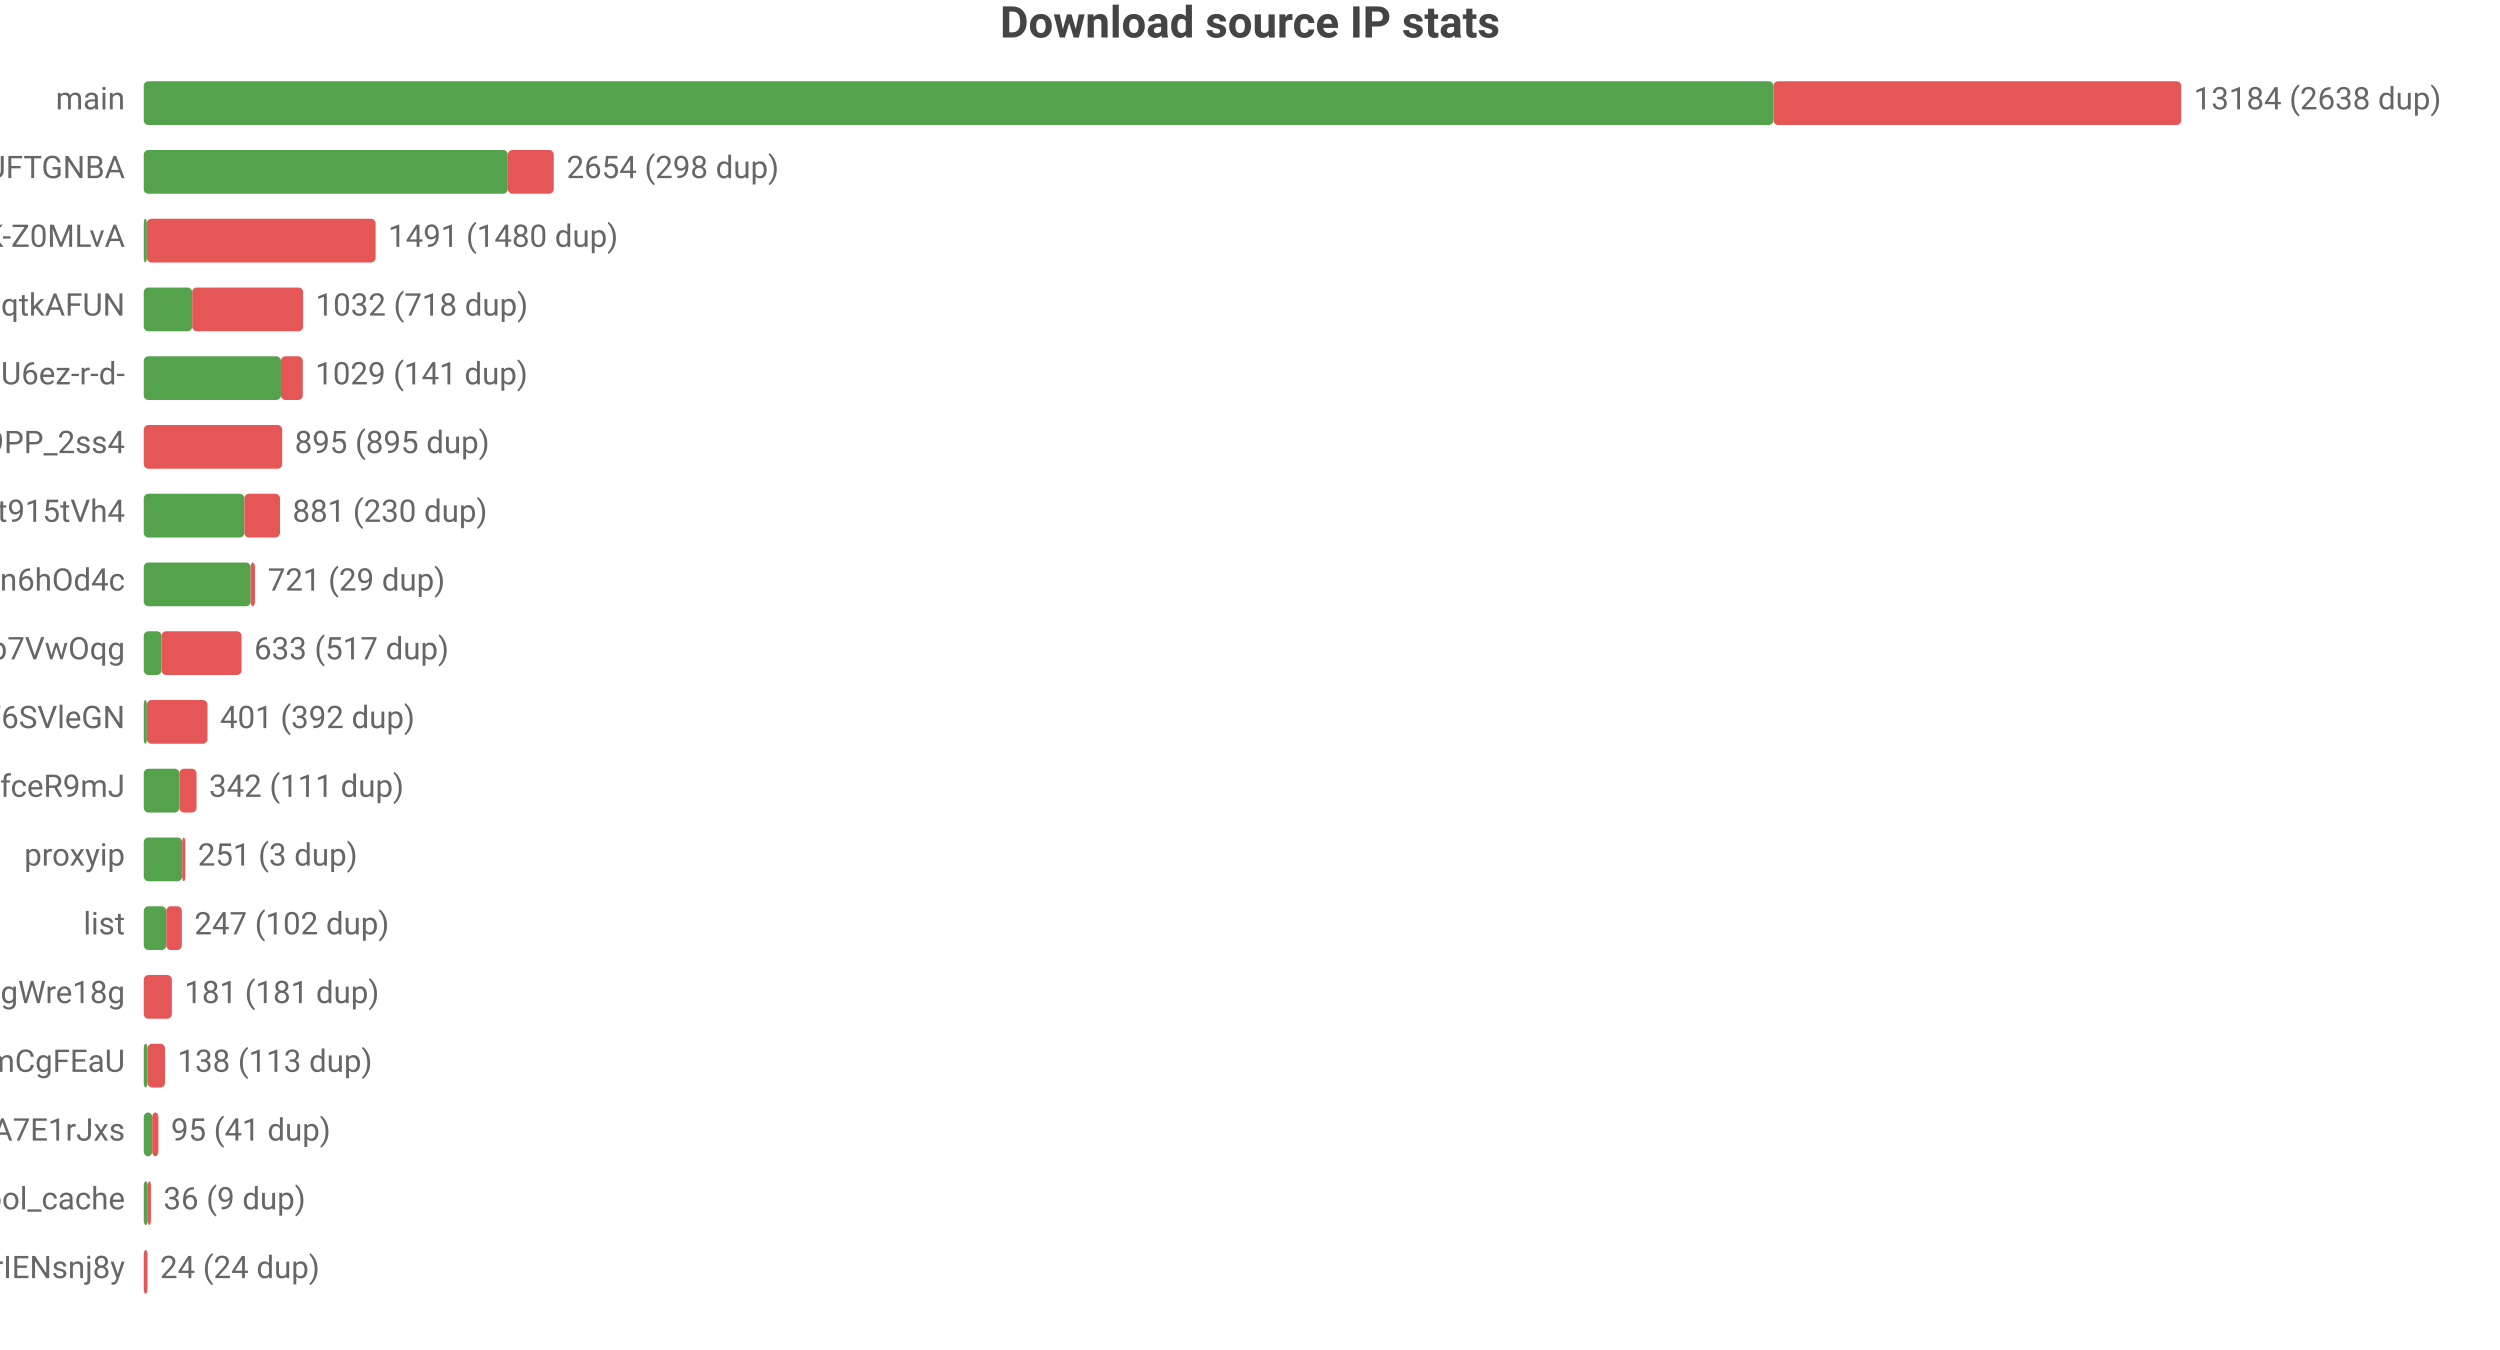
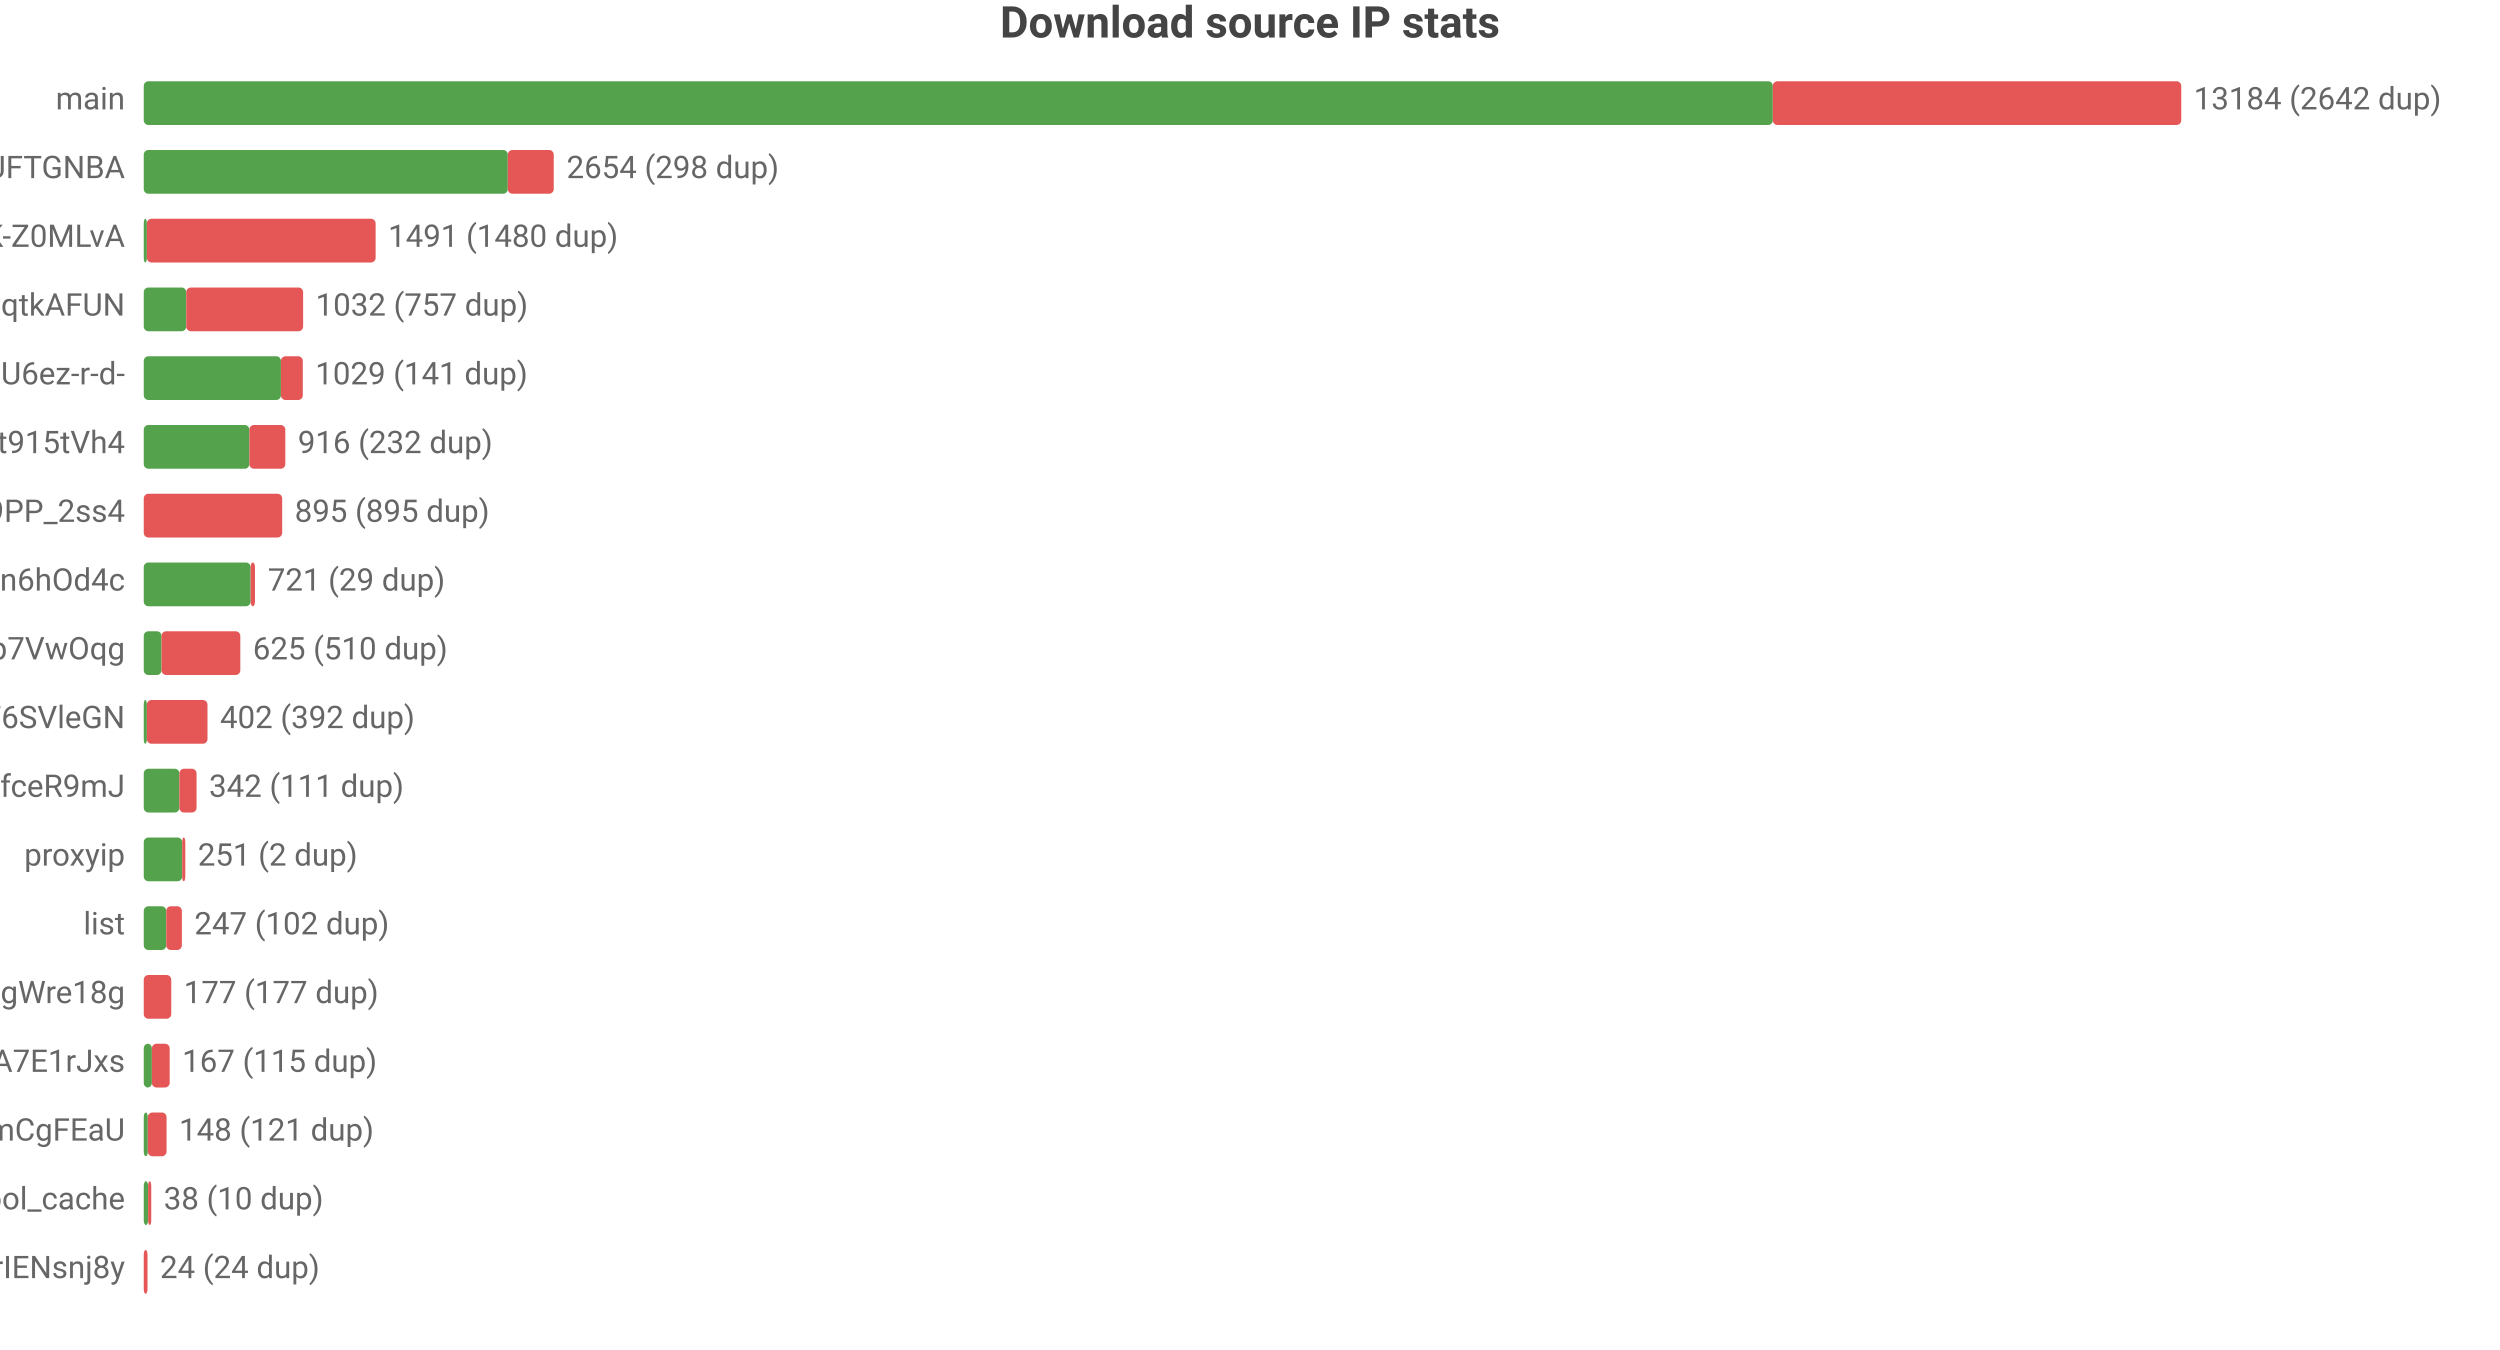
<svg xmlns="http://www.w3.org/2000/svg" width="800" height="432" viewBox="0 0 800 432">
  <rect width="800" height="432" fill="#ffffff" />
  <style>text{font-family:system-ui,-apple-system,'Segoe UI',Roboto,'PingFang SC','Microsoft YaHei','Noto Sans CJK SC',sans-serif}.g{stroke:#e8e8e8;stroke-width:1}.a{stroke:#999;stroke-width:1}.t{font-size:10px;fill:#666}.m{font-size:10px;text-anchor:middle;fill:#666}.e{font-size:10px;text-anchor:end;fill:#666}.l{font-size:11px;fill:#333}.tt{font-size:14px;font-weight:600;text-anchor:middle;fill:#444}.em{font-size:13px;text-anchor:middle;fill:#999}</style>
  <text class="tt" x="400.0" y="12">Download source IP stats</text>
  <text class="e" x="40" y="35">main</text>
-   <rect x="46" y="26" width="521.5" height="14" fill="#54a24b" rx="1.5" />
-   <rect x="567.5" y="26" width="130.5" height="14" fill="#e45756" rx="1.5" />
-   <text class="t" x="702" y="35">13184 (2638 dup)</text>
+   <rect x="46" y="26" width="521.3" height="14" fill="#54a24b" rx="1.5" />
+   <rect x="567.3" y="26" width="130.7" height="14" fill="#e45756" rx="1.5" />
+   <text class="t" x="702" y="35">13184 (2642 dup)</text>
  <text class="e" x="40" y="57">dsrc_koIyMZFFic21Px3M4Z5Wb4Aier9UFTGNBA</text>
  <rect x="46" y="48" width="116.5" height="14" fill="#54a24b" rx="1.5" />
  <rect x="162.5" y="48" width="14.7" height="14" fill="#e45756" rx="1.5" />
  <text class="t" x="181.3" y="57">2654 (298 dup)</text>
  <text class="e" x="40" y="79">dsrc_dyz1ApcMKse5dc2AqbRKg-GCRWK-Z0MLvA</text>
  <rect x="46" y="70" width="1" height="14" fill="#54a24b" rx="1.5" />
  <rect x="47" y="70" width="73.2" height="14" fill="#e45756" rx="1.5" />
  <text class="t" x="124.2" y="79">1491 (1480 dup)</text>
  <text class="e" x="40" y="101">dsrc_otoqKZ97QGjdwqtkAFUN</text>
-   <rect x="46" y="92" width="15.5" height="14" fill="#54a24b" rx="1.5" />
-   <rect x="61.5" y="92" width="35.5" height="14" fill="#e45756" rx="1.5" />
-   <text class="t" x="101.0" y="101">1032 (718 dup)</text>
+   <rect x="46" y="92" width="13.6" height="14" fill="#54a24b" rx="1.5" />
+   <rect x="59.6" y="92" width="37.4" height="14" fill="#e45756" rx="1.5" />
+   <text class="t" x="101.0" y="101">1032 (757 dup)</text>
  <text class="e" x="40" y="123">dsrc_jQi4Lke_x4pVNAHU6ez-r-d-</text>
  <rect x="46" y="114" width="43.9" height="14" fill="#54a24b" rx="1.5" />
  <rect x="89.9" y="114" width="7.0" height="14" fill="#e45756" rx="1.5" />
  <text class="t" x="100.9" y="123">1029 (141 dup)</text>
-   <text class="e" x="40" y="145">dsrc_NZkbMF0zJ_nVPyU9PP_2ss4</text>
-   <rect x="46" y="136" width="44.3" height="14" fill="#e45756" rx="1.5" />
-   <text class="t" x="94.3" y="145">895 (895 dup)</text>
-   <text class="e" x="40" y="167">dsrc_A4Z1CFnF_B6ORXft915tVh4</text>
-   <rect x="46" y="158" width="32.2" height="14" fill="#54a24b" rx="1.5" />
-   <rect x="78.2" y="158" width="11.4" height="14" fill="#e45756" rx="1.5" />
-   <text class="t" x="93.6" y="167">881 (230 dup)</text>
+   <text class="e" x="40" y="145">dsrc_A4Z1CFnF_B6ORXft915tVh4</text>
+   <rect x="46" y="136" width="33.8" height="14" fill="#54a24b" rx="1.5" />
+   <rect x="79.8" y="136" width="11.5" height="14" fill="#e45756" rx="1.5" />
+   <text class="t" x="95.3" y="145">916 (232 dup)</text>
+   <text class="e" x="40" y="167">dsrc_NZkbMF0zJ_nVPyU9PP_2ss4</text>
+   <rect x="46" y="158" width="44.3" height="14" fill="#e45756" rx="1.5" />
+   <text class="t" x="94.3" y="167">895 (895 dup)</text>
  <text class="e" x="40" y="189">dsrc_I2Bu0-fUIC5uLd1-n6hOd4c</text>
  <rect x="46" y="180" width="34.2" height="14" fill="#54a24b" rx="1.5" />
  <rect x="80.2" y="180" width="1.4" height="14" fill="#e45756" rx="1.5" />
  <text class="t" x="85.7" y="189">721 (29 dup)</text>
  <text class="e" x="40" y="211">dsrc_DFlKSqdXvgU5EWXdp7VwOqg</text>
  <rect x="46" y="202" width="5.7" height="14" fill="#54a24b" rx="1.5" />
-   <rect x="51.7" y="202" width="25.6" height="14" fill="#e45756" rx="1.5" />
-   <text class="t" x="81.3" y="211">633 (517 dup)</text>
+   <rect x="51.7" y="202" width="25.2" height="14" fill="#e45756" rx="1.5" />
+   <text class="t" x="80.9" y="211">625 (510 dup)</text>
  <text class="e" x="40" y="233">dsrc_LLA73eP6qXwoercn3lGhF6SVleGN</text>
  <rect x="46" y="224" width="1" height="14" fill="#54a24b" rx="1.5" />
  <rect x="47" y="224" width="19.4" height="14" fill="#e45756" rx="1.5" />
-   <text class="t" x="70.4" y="233">401 (392 dup)</text>
+   <text class="t" x="70.4" y="233">402 (392 dup)</text>
  <text class="e" x="40" y="255">dsrc_CeBaE-maeWZqJDnV1pNP7CnuhVUL9fceR9mJ</text>
  <rect x="46" y="246" width="11.4" height="14" fill="#54a24b" rx="1.5" />
  <rect x="57.4" y="246" width="5.5" height="14" fill="#e45756" rx="1.5" />
  <text class="t" x="66.9" y="255">342 (111 dup)</text>
  <text class="e" x="40" y="277">proxyip</text>
  <rect x="46" y="268" width="12.3" height="14" fill="#54a24b" rx="1.5" />
  <rect x="58.3" y="268" width="1" height="14" fill="#e45756" rx="1.5" />
-   <text class="t" x="63.3" y="277">251 (3 dup)</text>
+   <text class="t" x="63.3" y="277">251 (2 dup)</text>
  <text class="e" x="40" y="299">list</text>
  <rect x="46" y="290" width="7.2" height="14" fill="#54a24b" rx="1.5" />
  <rect x="53.2" y="290" width="5.0" height="14" fill="#e45756" rx="1.5" />
  <text class="t" x="62.2" y="299">247 (102 dup)</text>
  <text class="e" x="40" y="321">dsrc_MbZRMPaMPMm6o9mw3okGbgd7MVmUgWre18g</text>
-   <rect x="46" y="312" width="9.0" height="14" fill="#e45756" rx="1.5" />
-   <text class="t" x="59.0" y="321">181 (181 dup)</text>
-   <text class="e" x="40" y="343">dsrc_pAlpbTpSPPviUVumZmCgFEaU</text>
-   <rect x="46" y="334" width="1.2" height="14" fill="#54a24b" rx="1.5" />
-   <rect x="47.2" y="334" width="5.6" height="14" fill="#e45756" rx="1.5" />
-   <text class="t" x="56.8" y="343">138 (113 dup)</text>
-   <text class="e" x="40" y="365">dsrc_-gMAH1rE0Beexq3irh3A7E1rJxs</text>
-   <rect x="46" y="356" width="2.7" height="14" fill="#54a24b" rx="1.5" />
-   <rect x="48.7" y="356" width="2.0" height="14" fill="#e45756" rx="1.5" />
-   <text class="t" x="54.7" y="365">95 (41 dup)</text>
+   <rect x="46" y="312" width="8.8" height="14" fill="#e45756" rx="1.5" />
+   <text class="t" x="58.8" y="321">177 (177 dup)</text>
+   <text class="e" x="40" y="343">dsrc_-gMAH1rE0Beexq3irh3A7E1rJxs</text>
+   <rect x="46" y="334" width="2.6" height="14" fill="#54a24b" rx="1.5" />
+   <rect x="48.6" y="334" width="5.7" height="14" fill="#e45756" rx="1.5" />
+   <text class="t" x="58.3" y="343">167 (115 dup)</text>
+   <text class="e" x="40" y="365">dsrc_pAlpbTpSPPviUVumZmCgFEaU</text>
+   <rect x="46" y="356" width="1.3" height="14" fill="#54a24b" rx="1.5" />
+   <rect x="47.3" y="356" width="6.0" height="14" fill="#e45756" rx="1.5" />
+   <text class="t" x="57.3" y="365">148 (121 dup)</text>
  <text class="e" x="40" y="387">pool_cache</text>
-   <rect x="46" y="378" width="1.3" height="14" fill="#54a24b" rx="1.5" />
-   <rect x="47.3" y="378" width="1" height="14" fill="#e45756" rx="1.5" />
-   <text class="t" x="52.3" y="387">36 (9 dup)</text>
+   <rect x="46" y="378" width="1.4" height="14" fill="#54a24b" rx="1.5" />
+   <rect x="47.4" y="378" width="1" height="14" fill="#e45756" rx="1.5" />
+   <text class="t" x="52.4" y="387">38 (10 dup)</text>
  <text class="e" x="40" y="409">dsrc_uTixem8zbKw5hXeUZLLrIENsnj8y</text>
  <rect x="46" y="400" width="1.2" height="14" fill="#e45756" rx="1.5" />
  <text class="t" x="51.2" y="409">24 (24 dup)</text>
</svg>
